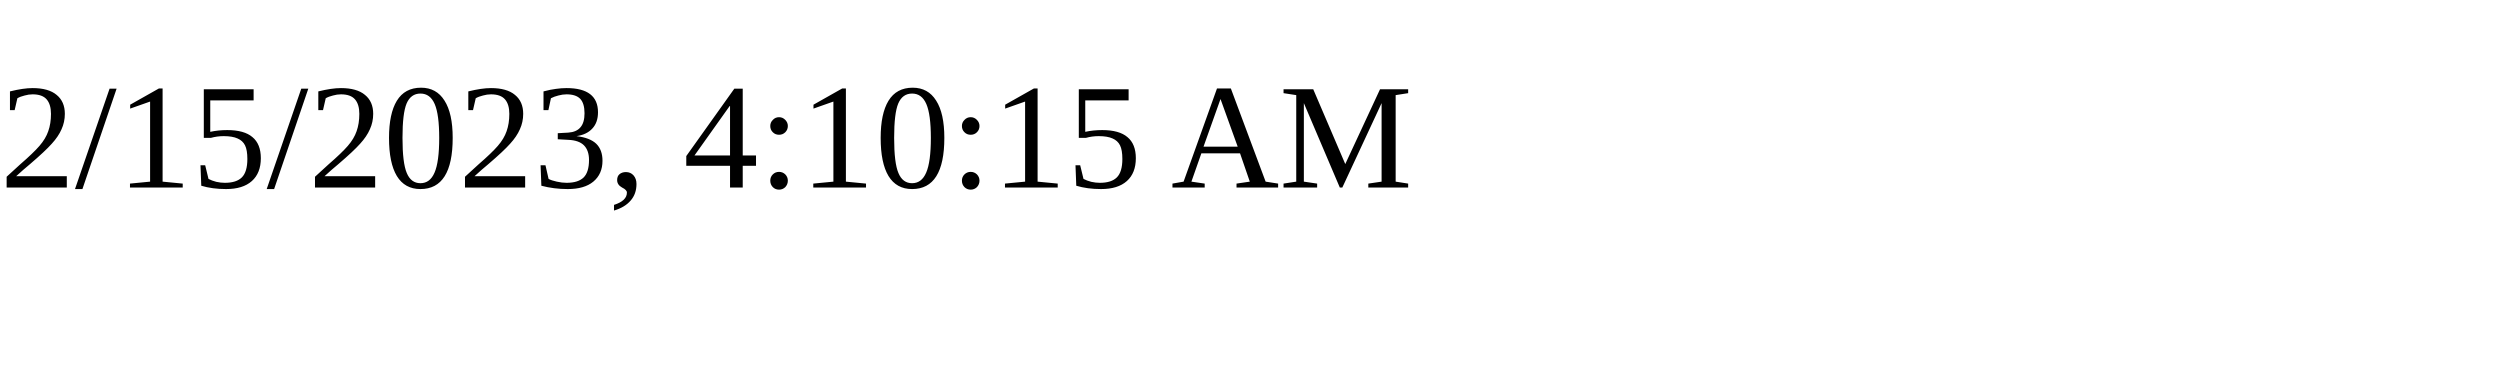
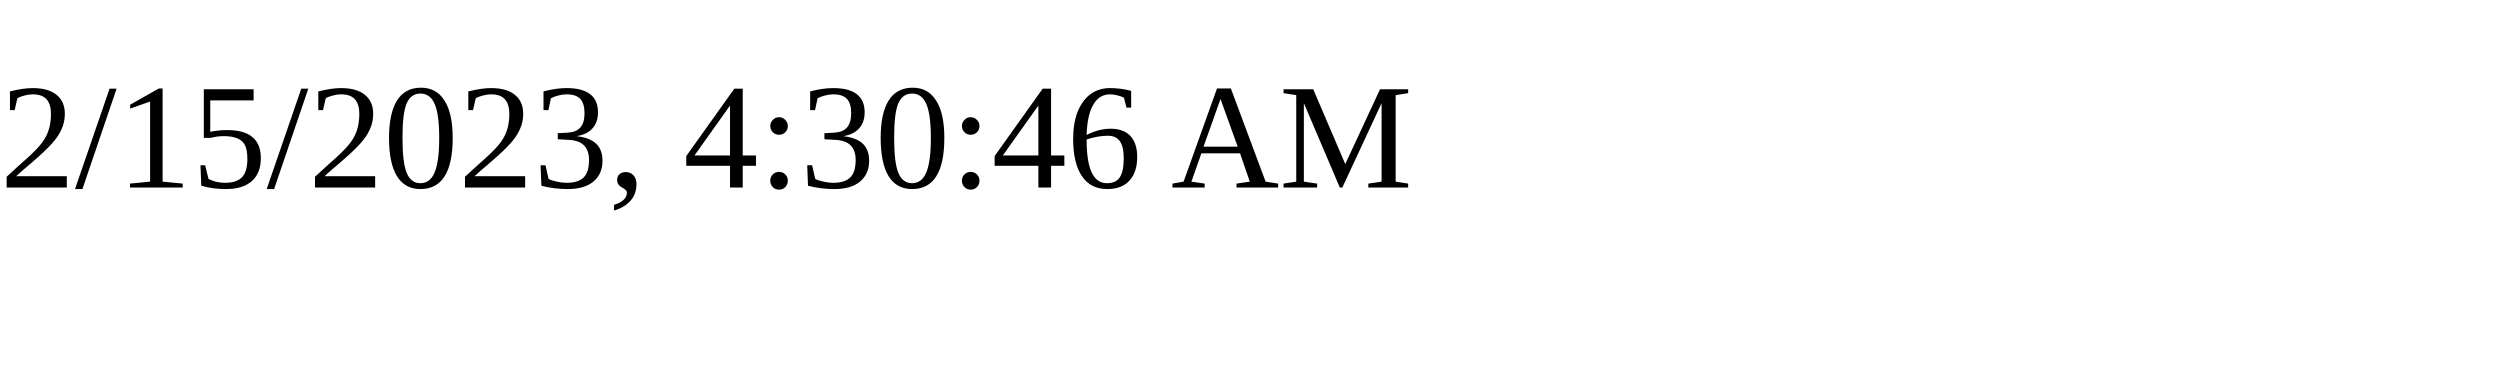
<svg xmlns="http://www.w3.org/2000/svg" height="30" width="200">
-   <text x="0" y="15">2/15/2023, 4:10:15 AM</text>
+   <text x="0" y="15">2/15/2023, 4:30:46 AM</text>
</svg>
